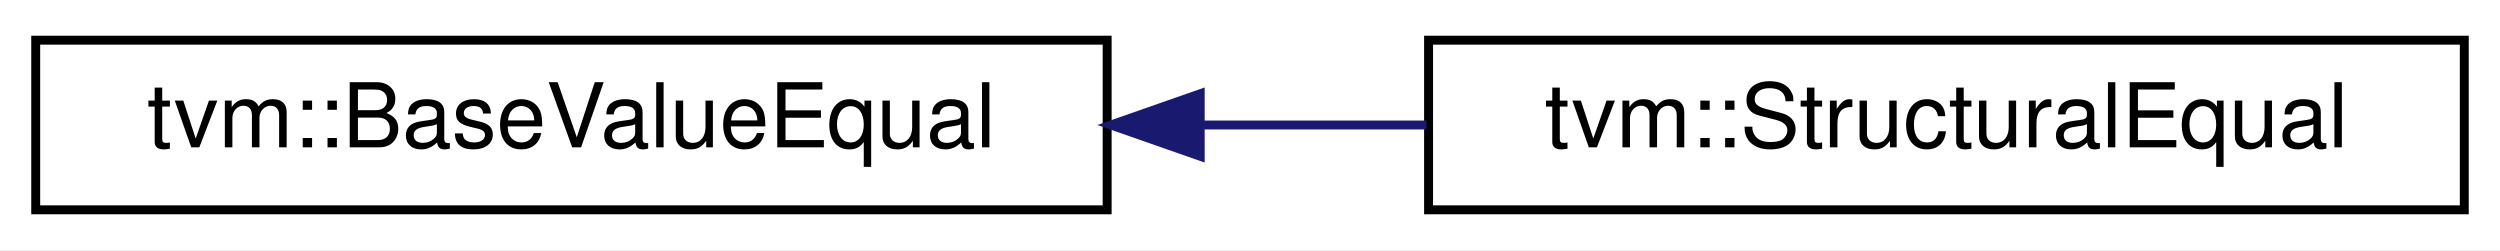
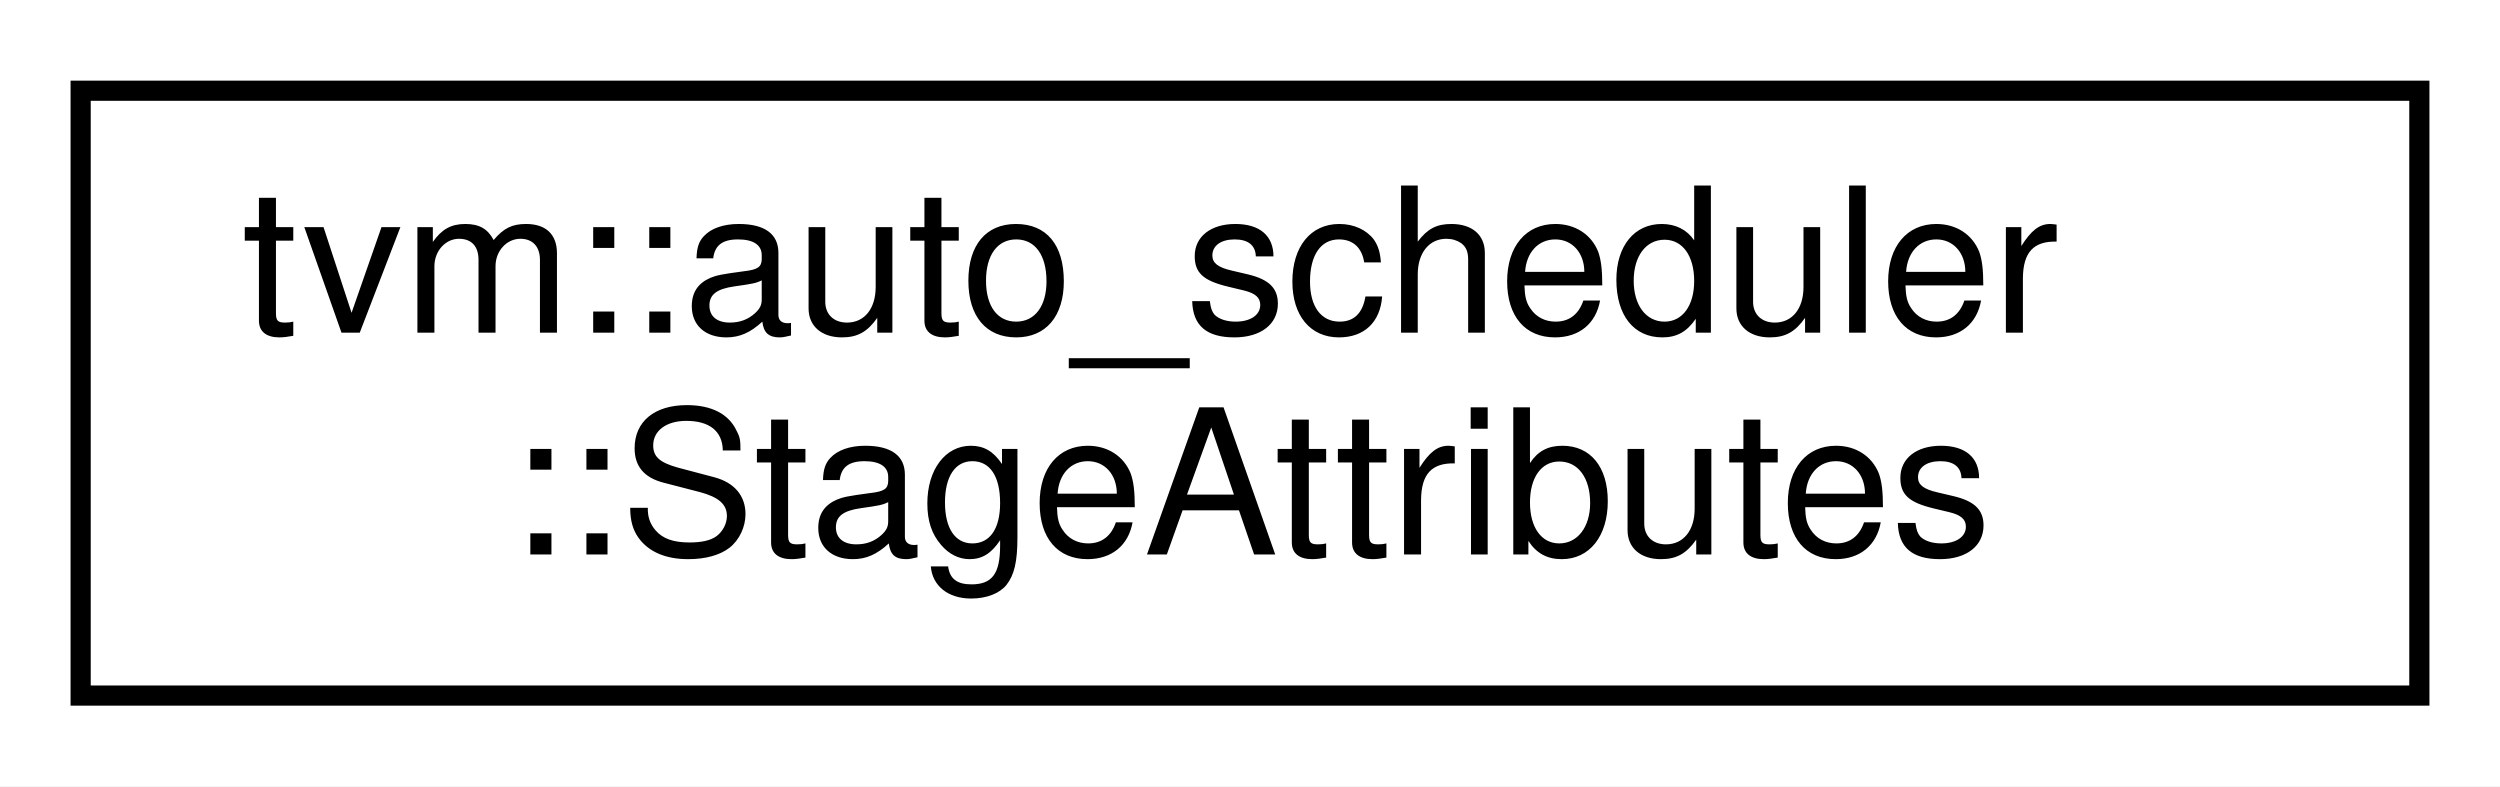
- <svg xmlns="http://www.w3.org/2000/svg" xmlns:xlink="http://www.w3.org/1999/xlink" width="280pt" height="28pt" viewBox="0.00 0.00 280.00 28.00">
-   <g id="graph0" class="graph" transform="scale(1 1) rotate(0) translate(4 24)">
-     <polygon fill="#ffffff" stroke="transparent" points="-4,4 -4,-24 276,-24 276,4 -4,4" />
+ <svg xmlns="http://www.w3.org/2000/svg" xmlns:xlink="http://www.w3.org/1999/xlink" width="124pt" height="39pt" viewBox="0.00 0.00 124.00 39.00">
+   <g id="graph0" class="graph" transform="scale(1 1) rotate(0) translate(4 35)">
+     <polygon fill="#ffffff" stroke="transparent" points="-4,4 -4,-35 120,-35 120,4 -4,4" />
    <g id="node1" class="node">
      <g id="a_node1">
-         <a xlink:href="classtvm_1_1BaseValueEqual.html" target="_top" xlink:title="Equality definition of base value class. ">
-           <polygon fill="#ffffff" stroke="#000000" points="0,-.5 0,-19.5 120,-19.5 120,-.5 0,-.5" />
-           <text text-anchor="middle" x="60" y="-7.5" font-family="Helvetica,sans-Serif" font-size="10.00" fill="#000000">tvm::BaseValueEqual</text>
+         <a xlink:href="structtvm_1_1auto__scheduler_1_1StageAttributes.html" target="_top" xlink:title="Stage-level attributes. ">
+           <polygon fill="#ffffff" stroke="#000000" points="0,-.5 0,-30.5 116,-30.5 116,-.5 0,-.5" />
+           <text text-anchor="start" x="8" y="-18.5" font-family="Helvetica,sans-Serif" font-size="10.00" fill="#000000">tvm::auto_scheduler</text>
+           <text text-anchor="middle" x="58" y="-7.5" font-family="Helvetica,sans-Serif" font-size="10.00" fill="#000000">::StageAttributes</text>
        </a>
      </g>
    </g>
-     <g id="node2" class="node">
-       <g id="a_node2">
-         <a xlink:href="classtvm_1_1StructuralEqual.html" target="_top" xlink:title="Content-aware structural equality comparator for objects. ">
-           <polygon fill="#ffffff" stroke="#000000" points="156,-.5 156,-19.5 272,-19.5 272,-.5 156,-.5" />
-           <text text-anchor="middle" x="214" y="-7.5" font-family="Helvetica,sans-Serif" font-size="10.00" fill="#000000">tvm::StructuralEqual</text>
-         </a>
-       </g>
-     </g>
-     <g id="edge1" class="edge">
-       <path fill="none" stroke="#191970" d="M130.613,-10C139.03,-10 147.551,-10 155.767,-10" />
-       <polygon fill="#191970" stroke="#191970" points="130.423,-6.5 120.423,-10 130.423,-13.5 130.423,-6.5" />
-     </g>
  </g>
</svg>
